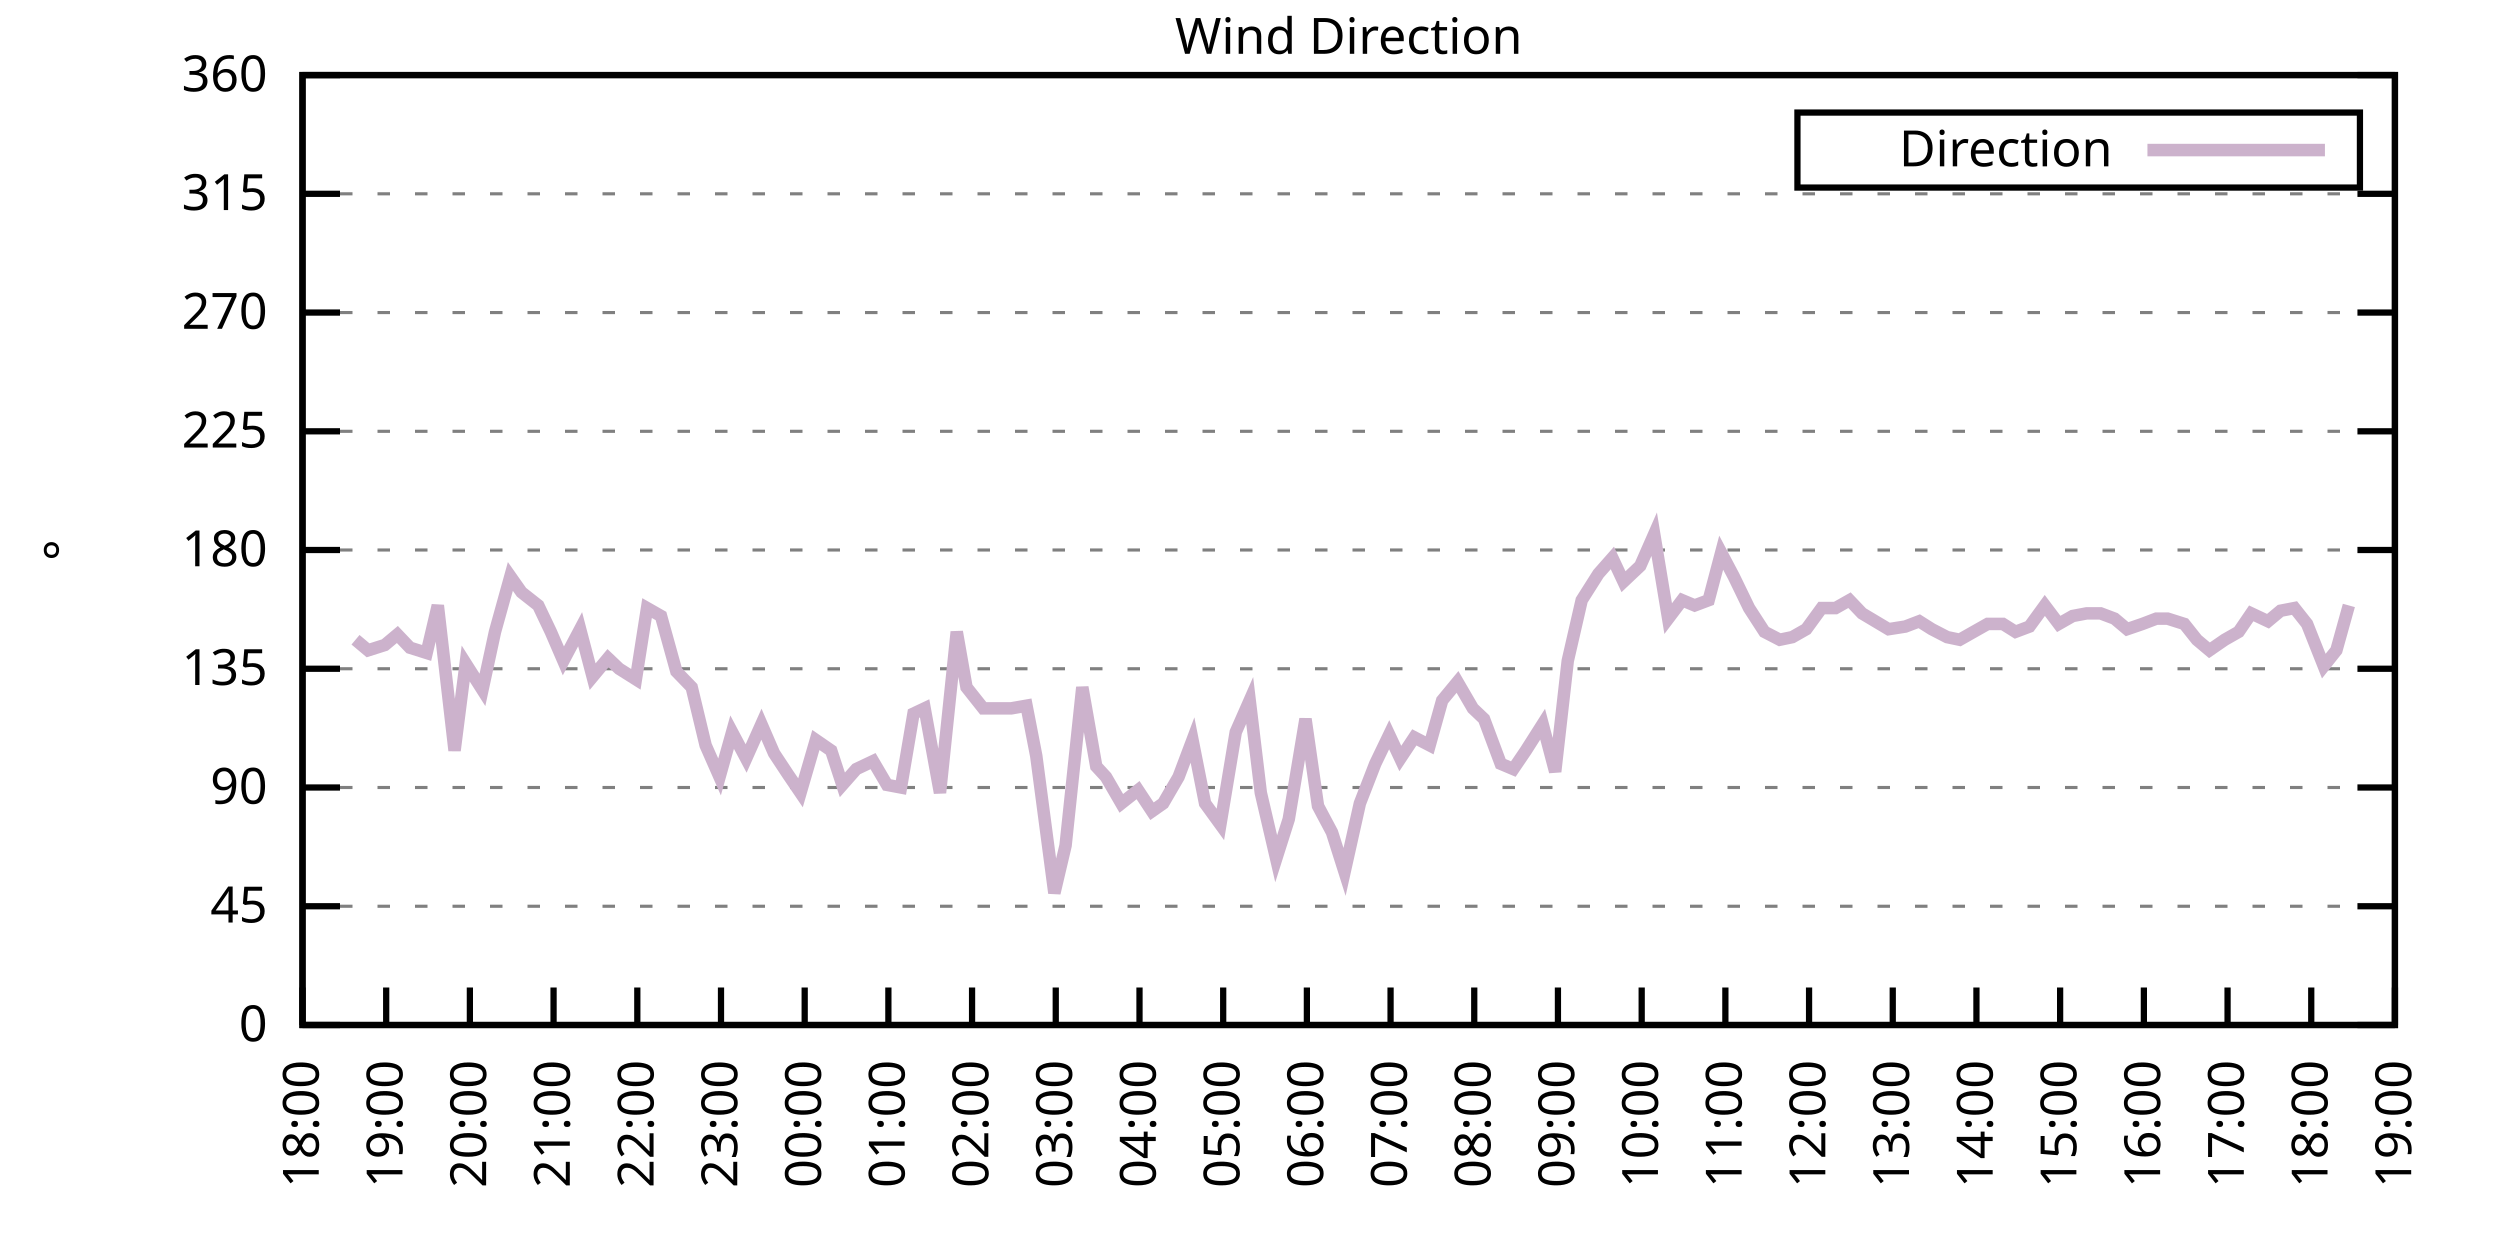
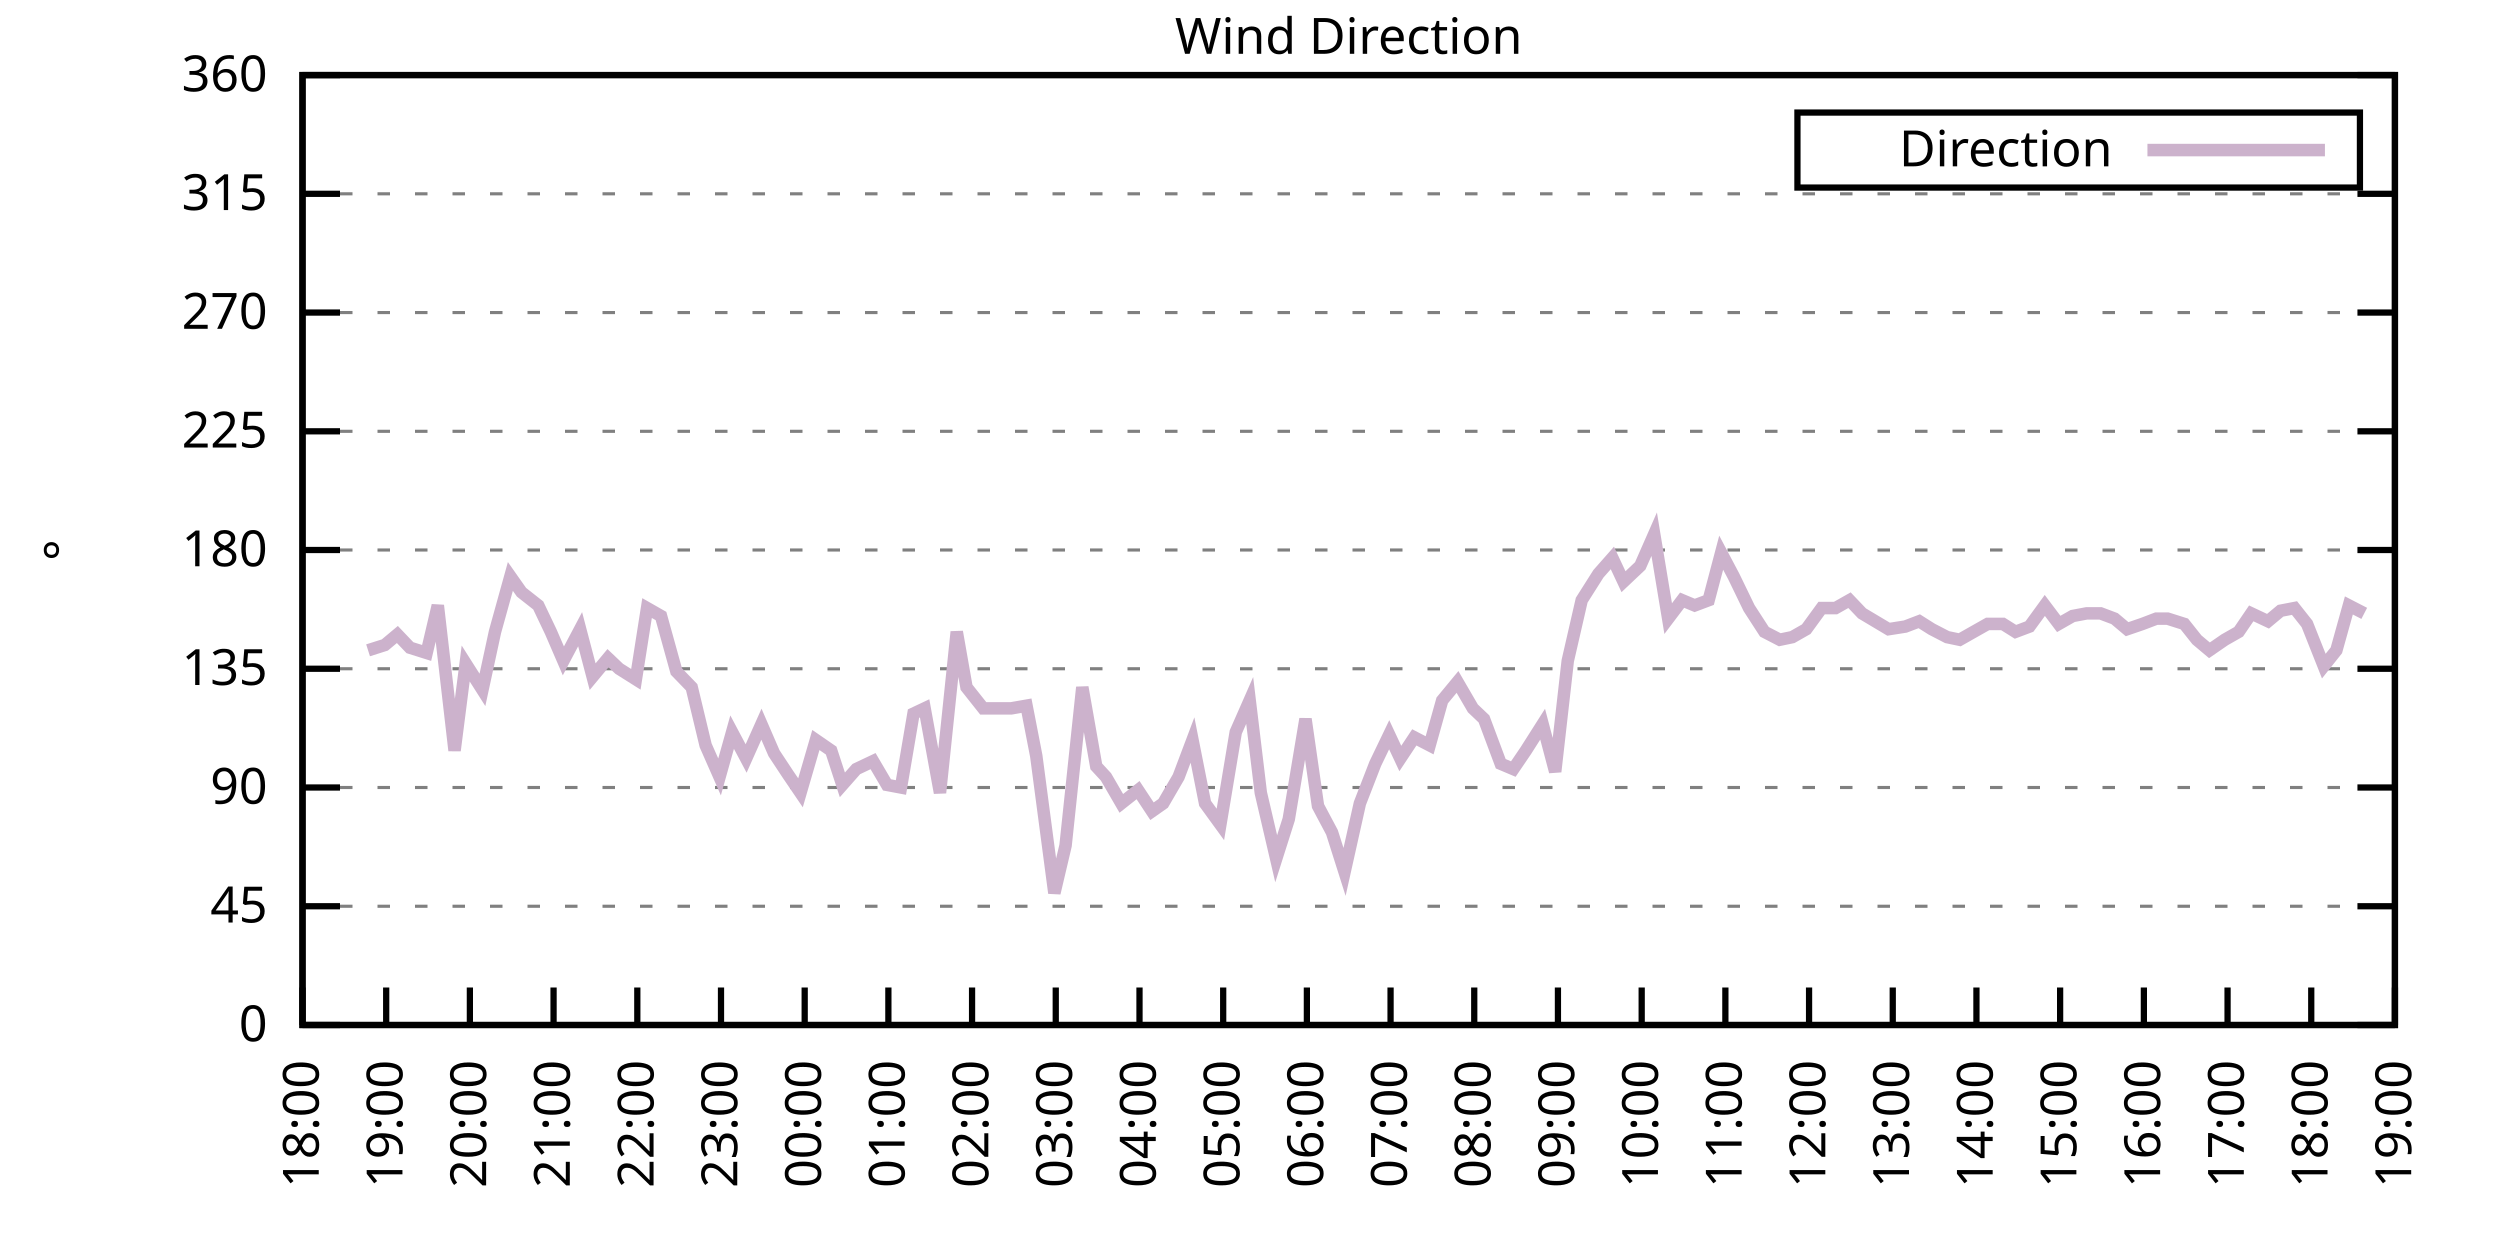
<svg xmlns="http://www.w3.org/2000/svg" xmlns:xlink="http://www.w3.org/1999/xlink" width="400" height="200" viewBox="0 0 400 200">
  <g id="gnuplot_canvas">
    <rect x="0" y="0" width="400" height="200" fill="none" />
    <defs>
      <circle id="gpDot" r="0.5" stroke-width="0.5" stroke="currentColor" />
      <path id="gpPt0" stroke-width="0.333" stroke="currentColor" d="M-1,0 h2 M0,-1 v2" />
      <path id="gpPt1" stroke-width="0.333" stroke="currentColor" d="M-1,-1 L1,1 M1,-1 L-1,1" />
      <path id="gpPt2" stroke-width="0.333" stroke="currentColor" d="M-1,0 L1,0 M0,-1 L0,1 M-1,-1 L1,1 M-1,1 L1,-1" />
      <rect id="gpPt3" stroke-width="0.333" stroke="currentColor" x="-1" y="-1" width="2" height="2" />
      <rect id="gpPt4" stroke-width="0.333" stroke="currentColor" fill="currentColor" x="-1" y="-1" width="2" height="2" />
      <circle id="gpPt5" stroke-width="0.333" stroke="currentColor" cx="0" cy="0" r="1" />
      <use xlink:href="#gpPt5" id="gpPt6" fill="currentColor" stroke="none" />
      <path id="gpPt7" stroke-width="0.333" stroke="currentColor" d="M0,-1.33 L-1.33,0.67 L1.33,0.67 z" />
      <use xlink:href="#gpPt7" id="gpPt8" fill="currentColor" stroke="none" />
      <use xlink:href="#gpPt7" id="gpPt9" stroke="currentColor" transform="rotate(180)" />
      <use xlink:href="#gpPt9" id="gpPt10" fill="currentColor" stroke="none" />
      <use xlink:href="#gpPt3" id="gpPt11" stroke="currentColor" transform="rotate(45)" />
      <use xlink:href="#gpPt11" id="gpPt12" fill="currentColor" stroke="none" />
      <path id="gpPt13" stroke-width="0.333" stroke="currentColor" d="M0,1.330 L1.265,0.411 L0.782,-1.067 L-0.782,-1.076 L-1.265,0.411 z" />
      <use xlink:href="#gpPt13" id="gpPt14" fill="currentColor" stroke="none" />
      <filter id="textbox" filterUnits="objectBoundingBox" x="0" y="0" height="1" width="1">
        <feFlood flood-color="white" flood-opacity="1" result="bgnd" />
        <feComposite in="SourceGraphic" in2="bgnd" operator="atop" />
      </filter>
      <filter id="greybox" filterUnits="objectBoundingBox" x="0" y="0" height="1" width="1">
        <feFlood flood-color="lightgrey" flood-opacity="1" result="grey" />
        <feComposite in="SourceGraphic" in2="grey" operator="atop" />
      </filter>
    </defs>
    <g fill="none" color="white" stroke="currentColor" stroke-width="1.00" stroke-linecap="butt" stroke-linejoin="miter">
</g>
    <g fill="none" color="black" stroke="currentColor" stroke-width="1.00" stroke-linecap="butt" stroke-linejoin="miter">
      <g stroke="none" shape-rendering="crispEdges">
        <polygon fill="rgb(255, 255, 255)" points="48.40,164.00 383.18,164.00 383.18,12.02 48.40,12.02 " />
      </g>
    </g>
    <g fill="none" color="black" stroke="currentColor" stroke-width="1.00" stroke-linecap="butt" stroke-linejoin="miter">
</g>
    <g fill="none" color="black" stroke="black" stroke-width="0.50" stroke-linecap="butt" stroke-linejoin="miter">
</g>
    <g fill="none" color="gray" stroke="currentColor" stroke-width="0.50" stroke-linecap="butt" stroke-linejoin="miter">
      <path stroke="gray" stroke-dasharray="2,4" class="gridline" d="M48.40,164.00 L383.19,164.00  " />
    </g>
    <g fill="none" color="gray" stroke="gray" stroke-width="1.00" stroke-linecap="butt" stroke-linejoin="miter">
</g>
    <g fill="none" color="black" stroke="currentColor" stroke-width="1.00" stroke-linecap="butt" stroke-linejoin="miter">
      <path stroke="black" d="M48.40,164.00 L54.40,164.00 M383.19,164.00 L377.19,164.00  " />
      <g transform="translate(42.80,166.60)" stroke="none" fill="black" font-family="Sans" font-size="8.00" text-anchor="end">
        <text>
          <tspan font-family="Sans"> 0</tspan>
        </text>
      </g>
    </g>
    <g fill="none" color="black" stroke="currentColor" stroke-width="1.00" stroke-linecap="butt" stroke-linejoin="miter">
</g>
    <g fill="none" color="black" stroke="black" stroke-width="0.50" stroke-linecap="butt" stroke-linejoin="miter">
</g>
    <g fill="none" color="gray" stroke="currentColor" stroke-width="0.50" stroke-linecap="butt" stroke-linejoin="miter">
      <path stroke="gray" stroke-dasharray="2,4" class="gridline" d="M48.40,145.00 L383.19,145.00  " />
    </g>
    <g fill="none" color="gray" stroke="gray" stroke-width="1.00" stroke-linecap="butt" stroke-linejoin="miter">
</g>
    <g fill="none" color="black" stroke="currentColor" stroke-width="1.00" stroke-linecap="butt" stroke-linejoin="miter">
      <path stroke="black" d="M48.40,145.00 L54.40,145.00 M383.19,145.00 L377.19,145.00  " />
      <g transform="translate(42.80,147.60)" stroke="none" fill="black" font-family="Sans" font-size="8.00" text-anchor="end">
        <text>
          <tspan font-family="Sans"> 45</tspan>
        </text>
      </g>
    </g>
    <g fill="none" color="black" stroke="currentColor" stroke-width="1.00" stroke-linecap="butt" stroke-linejoin="miter">
</g>
    <g fill="none" color="black" stroke="black" stroke-width="0.50" stroke-linecap="butt" stroke-linejoin="miter">
</g>
    <g fill="none" color="gray" stroke="currentColor" stroke-width="0.50" stroke-linecap="butt" stroke-linejoin="miter">
      <path stroke="gray" stroke-dasharray="2,4" class="gridline" d="M48.40,126.00 L383.19,126.00  " />
    </g>
    <g fill="none" color="gray" stroke="gray" stroke-width="1.00" stroke-linecap="butt" stroke-linejoin="miter">
</g>
    <g fill="none" color="black" stroke="currentColor" stroke-width="1.00" stroke-linecap="butt" stroke-linejoin="miter">
      <path stroke="black" d="M48.40,126.00 L54.40,126.00 M383.19,126.00 L377.19,126.00  " />
      <g transform="translate(42.80,128.60)" stroke="none" fill="black" font-family="Sans" font-size="8.00" text-anchor="end">
        <text>
          <tspan font-family="Sans"> 90</tspan>
        </text>
      </g>
    </g>
    <g fill="none" color="black" stroke="currentColor" stroke-width="1.00" stroke-linecap="butt" stroke-linejoin="miter">
</g>
    <g fill="none" color="black" stroke="black" stroke-width="0.50" stroke-linecap="butt" stroke-linejoin="miter">
</g>
    <g fill="none" color="gray" stroke="currentColor" stroke-width="0.50" stroke-linecap="butt" stroke-linejoin="miter">
      <path stroke="gray" stroke-dasharray="2,4" class="gridline" d="M48.40,107.00 L383.19,107.00  " />
    </g>
    <g fill="none" color="gray" stroke="gray" stroke-width="1.00" stroke-linecap="butt" stroke-linejoin="miter">
</g>
    <g fill="none" color="black" stroke="currentColor" stroke-width="1.00" stroke-linecap="butt" stroke-linejoin="miter">
      <path stroke="black" d="M48.40,107.00 L54.40,107.00 M383.19,107.00 L377.19,107.00  " />
      <g transform="translate(42.80,109.60)" stroke="none" fill="black" font-family="Sans" font-size="8.00" text-anchor="end">
        <text>
          <tspan font-family="Sans"> 135</tspan>
        </text>
      </g>
    </g>
    <g fill="none" color="black" stroke="currentColor" stroke-width="1.00" stroke-linecap="butt" stroke-linejoin="miter">
</g>
    <g fill="none" color="black" stroke="black" stroke-width="0.50" stroke-linecap="butt" stroke-linejoin="miter">
</g>
    <g fill="none" color="gray" stroke="currentColor" stroke-width="0.50" stroke-linecap="butt" stroke-linejoin="miter">
      <path stroke="gray" stroke-dasharray="2,4" class="gridline" d="M48.40,88.00 L383.19,88.00  " />
    </g>
    <g fill="none" color="gray" stroke="gray" stroke-width="1.00" stroke-linecap="butt" stroke-linejoin="miter">
</g>
    <g fill="none" color="black" stroke="currentColor" stroke-width="1.00" stroke-linecap="butt" stroke-linejoin="miter">
      <path stroke="black" d="M48.40,88.00 L54.40,88.00 M383.19,88.00 L377.19,88.00  " />
      <g transform="translate(42.80,90.60)" stroke="none" fill="black" font-family="Sans" font-size="8.00" text-anchor="end">
        <text>
          <tspan font-family="Sans"> 180</tspan>
        </text>
      </g>
    </g>
    <g fill="none" color="black" stroke="currentColor" stroke-width="1.00" stroke-linecap="butt" stroke-linejoin="miter">
</g>
    <g fill="none" color="black" stroke="black" stroke-width="0.50" stroke-linecap="butt" stroke-linejoin="miter">
</g>
    <g fill="none" color="gray" stroke="currentColor" stroke-width="0.50" stroke-linecap="butt" stroke-linejoin="miter">
      <path stroke="gray" stroke-dasharray="2,4" class="gridline" d="M48.40,69.01 L383.19,69.01  " />
    </g>
    <g fill="none" color="gray" stroke="gray" stroke-width="1.00" stroke-linecap="butt" stroke-linejoin="miter">
</g>
    <g fill="none" color="black" stroke="currentColor" stroke-width="1.00" stroke-linecap="butt" stroke-linejoin="miter">
      <path stroke="black" d="M48.40,69.01 L54.40,69.01 M383.19,69.01 L377.19,69.01  " />
      <g transform="translate(42.80,71.61)" stroke="none" fill="black" font-family="Sans" font-size="8.00" text-anchor="end">
        <text>
          <tspan font-family="Sans"> 225</tspan>
        </text>
      </g>
    </g>
    <g fill="none" color="black" stroke="currentColor" stroke-width="1.00" stroke-linecap="butt" stroke-linejoin="miter">
</g>
    <g fill="none" color="black" stroke="black" stroke-width="0.50" stroke-linecap="butt" stroke-linejoin="miter">
</g>
    <g fill="none" color="gray" stroke="currentColor" stroke-width="0.50" stroke-linecap="butt" stroke-linejoin="miter">
      <path stroke="gray" stroke-dasharray="2,4" class="gridline" d="M48.40,50.01 L383.19,50.01  " />
    </g>
    <g fill="none" color="gray" stroke="gray" stroke-width="1.00" stroke-linecap="butt" stroke-linejoin="miter">
</g>
    <g fill="none" color="black" stroke="currentColor" stroke-width="1.00" stroke-linecap="butt" stroke-linejoin="miter">
      <path stroke="black" d="M48.40,50.01 L54.40,50.01 M383.19,50.01 L377.19,50.01  " />
      <g transform="translate(42.80,52.61)" stroke="none" fill="black" font-family="Sans" font-size="8.00" text-anchor="end">
        <text>
          <tspan font-family="Sans"> 270</tspan>
        </text>
      </g>
    </g>
    <g fill="none" color="black" stroke="currentColor" stroke-width="1.00" stroke-linecap="butt" stroke-linejoin="miter">
</g>
    <g fill="none" color="black" stroke="black" stroke-width="0.50" stroke-linecap="butt" stroke-linejoin="miter">
</g>
    <g fill="none" color="gray" stroke="currentColor" stroke-width="0.50" stroke-linecap="butt" stroke-linejoin="miter">
      <path stroke="gray" stroke-dasharray="2,4" class="gridline" d="M48.40,31.01 L383.19,31.01  " />
    </g>
    <g fill="none" color="gray" stroke="gray" stroke-width="1.00" stroke-linecap="butt" stroke-linejoin="miter">
</g>
    <g fill="none" color="black" stroke="currentColor" stroke-width="1.00" stroke-linecap="butt" stroke-linejoin="miter">
      <path stroke="black" d="M48.40,31.01 L54.40,31.01 M383.19,31.01 L377.19,31.01  " />
      <g transform="translate(42.80,33.61)" stroke="none" fill="black" font-family="Sans" font-size="8.00" text-anchor="end">
        <text>
          <tspan font-family="Sans"> 315</tspan>
        </text>
      </g>
    </g>
    <g fill="none" color="black" stroke="currentColor" stroke-width="1.00" stroke-linecap="butt" stroke-linejoin="miter">
</g>
    <g fill="none" color="black" stroke="black" stroke-width="0.50" stroke-linecap="butt" stroke-linejoin="miter">
</g>
    <g fill="none" color="gray" stroke="currentColor" stroke-width="0.50" stroke-linecap="butt" stroke-linejoin="miter">
      <path stroke="gray" stroke-dasharray="2,4" class="gridline" d="M48.40,12.01 L383.19,12.01  " />
    </g>
    <g fill="none" color="gray" stroke="gray" stroke-width="1.00" stroke-linecap="butt" stroke-linejoin="miter">
</g>
    <g fill="none" color="black" stroke="currentColor" stroke-width="1.00" stroke-linecap="butt" stroke-linejoin="miter">
      <path stroke="black" d="M48.40,12.01 L54.40,12.01 M383.19,12.01 L377.19,12.01  " />
      <g transform="translate(42.80,14.61)" stroke="none" fill="black" font-family="Sans" font-size="8.00" text-anchor="end">
        <text>
          <tspan font-family="Sans"> 360</tspan>
        </text>
      </g>
    </g>
    <g fill="none" color="black" stroke="currentColor" stroke-width="1.00" stroke-linecap="butt" stroke-linejoin="miter">
      <path stroke="black" d="M48.40,164.00 L48.40,158.00  " />
      <g transform="translate(51.00,169.60) rotate(270.00)" stroke="none" fill="black" font-family="Sans" font-size="8.00" text-anchor="end">
        <text>
          <tspan font-family="Sans">18:00</tspan>
        </text>
      </g>
    </g>
    <g fill="none" color="black" stroke="currentColor" stroke-width="1.00" stroke-linecap="butt" stroke-linejoin="miter">
      <path stroke="black" d="M61.79,164.00 L61.79,158.00  " />
      <g transform="translate(64.39,169.60) rotate(270.00)" stroke="none" fill="black" font-family="Sans" font-size="8.00" text-anchor="end">
        <text>
          <tspan font-family="Sans">19:00</tspan>
        </text>
      </g>
    </g>
    <g fill="none" color="black" stroke="currentColor" stroke-width="1.00" stroke-linecap="butt" stroke-linejoin="miter">
      <path stroke="black" d="M75.18,164.00 L75.18,158.00  " />
      <g transform="translate(77.78,169.60) rotate(270.00)" stroke="none" fill="black" font-family="Sans" font-size="8.00" text-anchor="end">
        <text>
          <tspan font-family="Sans">20:00</tspan>
        </text>
      </g>
    </g>
    <g fill="none" color="black" stroke="currentColor" stroke-width="1.00" stroke-linecap="butt" stroke-linejoin="miter">
      <path stroke="black" d="M88.57,164.00 L88.57,158.00  " />
      <g transform="translate(91.17,169.60) rotate(270.00)" stroke="none" fill="black" font-family="Sans" font-size="8.00" text-anchor="end">
        <text>
          <tspan font-family="Sans">21:00</tspan>
        </text>
      </g>
    </g>
    <g fill="none" color="black" stroke="currentColor" stroke-width="1.00" stroke-linecap="butt" stroke-linejoin="miter">
      <path stroke="black" d="M101.97,164.00 L101.97,158.00  " />
      <g transform="translate(104.57,169.60) rotate(270.00)" stroke="none" fill="black" font-family="Sans" font-size="8.00" text-anchor="end">
        <text>
          <tspan font-family="Sans">22:00</tspan>
        </text>
      </g>
    </g>
    <g fill="none" color="black" stroke="currentColor" stroke-width="1.00" stroke-linecap="butt" stroke-linejoin="miter">
      <path stroke="black" d="M115.36,164.00 L115.36,158.00  " />
      <g transform="translate(117.96,169.60) rotate(270.00)" stroke="none" fill="black" font-family="Sans" font-size="8.00" text-anchor="end">
        <text>
          <tspan font-family="Sans">23:00</tspan>
        </text>
      </g>
    </g>
    <g fill="none" color="black" stroke="currentColor" stroke-width="1.00" stroke-linecap="butt" stroke-linejoin="miter">
      <path stroke="black" d="M128.75,164.00 L128.75,158.00  " />
      <g transform="translate(131.35,169.60) rotate(270.00)" stroke="none" fill="black" font-family="Sans" font-size="8.00" text-anchor="end">
        <text>
          <tspan font-family="Sans">00:00</tspan>
        </text>
      </g>
    </g>
    <g fill="none" color="black" stroke="currentColor" stroke-width="1.00" stroke-linecap="butt" stroke-linejoin="miter">
      <path stroke="black" d="M142.14,164.00 L142.14,158.00  " />
      <g transform="translate(144.74,169.60) rotate(270.00)" stroke="none" fill="black" font-family="Sans" font-size="8.00" text-anchor="end">
        <text>
          <tspan font-family="Sans">01:00</tspan>
        </text>
      </g>
    </g>
    <g fill="none" color="black" stroke="currentColor" stroke-width="1.00" stroke-linecap="butt" stroke-linejoin="miter">
      <path stroke="black" d="M155.53,164.00 L155.53,158.00  " />
      <g transform="translate(158.13,169.60) rotate(270.00)" stroke="none" fill="black" font-family="Sans" font-size="8.00" text-anchor="end">
        <text>
          <tspan font-family="Sans">02:00</tspan>
        </text>
      </g>
    </g>
    <g fill="none" color="black" stroke="currentColor" stroke-width="1.00" stroke-linecap="butt" stroke-linejoin="miter">
      <path stroke="black" d="M168.92,164.00 L168.92,158.00  " />
      <g transform="translate(171.52,169.60) rotate(270.00)" stroke="none" fill="black" font-family="Sans" font-size="8.00" text-anchor="end">
        <text>
          <tspan font-family="Sans">03:00</tspan>
        </text>
      </g>
    </g>
    <g fill="none" color="black" stroke="currentColor" stroke-width="1.00" stroke-linecap="butt" stroke-linejoin="miter">
      <path stroke="black" d="M182.32,164.00 L182.32,158.00  " />
      <g transform="translate(184.92,169.60) rotate(270.00)" stroke="none" fill="black" font-family="Sans" font-size="8.00" text-anchor="end">
        <text>
          <tspan font-family="Sans">04:00</tspan>
        </text>
      </g>
    </g>
    <g fill="none" color="black" stroke="currentColor" stroke-width="1.00" stroke-linecap="butt" stroke-linejoin="miter">
      <path stroke="black" d="M195.71,164.00 L195.71,158.00  " />
      <g transform="translate(198.31,169.60) rotate(270.00)" stroke="none" fill="black" font-family="Sans" font-size="8.00" text-anchor="end">
        <text>
          <tspan font-family="Sans">05:00</tspan>
        </text>
      </g>
    </g>
    <g fill="none" color="black" stroke="currentColor" stroke-width="1.00" stroke-linecap="butt" stroke-linejoin="miter">
      <path stroke="black" d="M209.10,164.00 L209.10,158.00  " />
      <g transform="translate(211.70,169.60) rotate(270.00)" stroke="none" fill="black" font-family="Sans" font-size="8.00" text-anchor="end">
        <text>
          <tspan font-family="Sans">06:00</tspan>
        </text>
      </g>
    </g>
    <g fill="none" color="black" stroke="currentColor" stroke-width="1.00" stroke-linecap="butt" stroke-linejoin="miter">
      <path stroke="black" d="M222.49,164.00 L222.49,158.00  " />
      <g transform="translate(225.09,169.60) rotate(270.00)" stroke="none" fill="black" font-family="Sans" font-size="8.00" text-anchor="end">
        <text>
          <tspan font-family="Sans">07:00</tspan>
        </text>
      </g>
    </g>
    <g fill="none" color="black" stroke="currentColor" stroke-width="1.00" stroke-linecap="butt" stroke-linejoin="miter">
      <path stroke="black" d="M235.88,164.00 L235.88,158.00  " />
      <g transform="translate(238.48,169.60) rotate(270.00)" stroke="none" fill="black" font-family="Sans" font-size="8.00" text-anchor="end">
        <text>
          <tspan font-family="Sans">08:00</tspan>
        </text>
      </g>
    </g>
    <g fill="none" color="black" stroke="currentColor" stroke-width="1.00" stroke-linecap="butt" stroke-linejoin="miter">
      <path stroke="black" d="M249.27,164.00 L249.27,158.00  " />
      <g transform="translate(251.87,169.60) rotate(270.00)" stroke="none" fill="black" font-family="Sans" font-size="8.00" text-anchor="end">
        <text>
          <tspan font-family="Sans">09:00</tspan>
        </text>
      </g>
    </g>
    <g fill="none" color="black" stroke="currentColor" stroke-width="1.00" stroke-linecap="butt" stroke-linejoin="miter">
      <path stroke="black" d="M262.67,164.00 L262.67,158.00  " />
      <g transform="translate(265.27,169.60) rotate(270.00)" stroke="none" fill="black" font-family="Sans" font-size="8.00" text-anchor="end">
        <text>
          <tspan font-family="Sans">10:00</tspan>
        </text>
      </g>
    </g>
    <g fill="none" color="black" stroke="currentColor" stroke-width="1.00" stroke-linecap="butt" stroke-linejoin="miter">
      <path stroke="black" d="M276.06,164.00 L276.06,158.00  " />
      <g transform="translate(278.66,169.60) rotate(270.00)" stroke="none" fill="black" font-family="Sans" font-size="8.00" text-anchor="end">
        <text>
          <tspan font-family="Sans">11:00</tspan>
        </text>
      </g>
    </g>
    <g fill="none" color="black" stroke="currentColor" stroke-width="1.00" stroke-linecap="butt" stroke-linejoin="miter">
      <path stroke="black" d="M289.45,164.00 L289.45,158.00  " />
      <g transform="translate(292.05,169.60) rotate(270.00)" stroke="none" fill="black" font-family="Sans" font-size="8.00" text-anchor="end">
        <text>
          <tspan font-family="Sans">12:00</tspan>
        </text>
      </g>
    </g>
    <g fill="none" color="black" stroke="currentColor" stroke-width="1.00" stroke-linecap="butt" stroke-linejoin="miter">
      <path stroke="black" d="M302.84,164.00 L302.84,158.00  " />
      <g transform="translate(305.44,169.60) rotate(270.00)" stroke="none" fill="black" font-family="Sans" font-size="8.00" text-anchor="end">
        <text>
          <tspan font-family="Sans">13:00</tspan>
        </text>
      </g>
    </g>
    <g fill="none" color="black" stroke="currentColor" stroke-width="1.00" stroke-linecap="butt" stroke-linejoin="miter">
      <path stroke="black" d="M316.23,164.00 L316.23,158.00  " />
      <g transform="translate(318.83,169.60) rotate(270.00)" stroke="none" fill="black" font-family="Sans" font-size="8.00" text-anchor="end">
        <text>
          <tspan font-family="Sans">14:00</tspan>
        </text>
      </g>
    </g>
    <g fill="none" color="black" stroke="currentColor" stroke-width="1.00" stroke-linecap="butt" stroke-linejoin="miter">
      <path stroke="black" d="M329.62,164.00 L329.62,158.00  " />
      <g transform="translate(332.22,169.60) rotate(270.00)" stroke="none" fill="black" font-family="Sans" font-size="8.00" text-anchor="end">
        <text>
          <tspan font-family="Sans">15:00</tspan>
        </text>
      </g>
    </g>
    <g fill="none" color="black" stroke="currentColor" stroke-width="1.00" stroke-linecap="butt" stroke-linejoin="miter">
      <path stroke="black" d="M343.02,164.00 L343.02,158.00  " />
      <g transform="translate(345.62,169.60) rotate(270.00)" stroke="none" fill="black" font-family="Sans" font-size="8.00" text-anchor="end">
        <text>
          <tspan font-family="Sans">16:00</tspan>
        </text>
      </g>
    </g>
    <g fill="none" color="black" stroke="currentColor" stroke-width="1.00" stroke-linecap="butt" stroke-linejoin="miter">
      <path stroke="black" d="M356.41,164.00 L356.41,158.00  " />
      <g transform="translate(359.01,169.60) rotate(270.00)" stroke="none" fill="black" font-family="Sans" font-size="8.00" text-anchor="end">
        <text>
          <tspan font-family="Sans">17:00</tspan>
        </text>
      </g>
    </g>
    <g fill="none" color="black" stroke="currentColor" stroke-width="1.00" stroke-linecap="butt" stroke-linejoin="miter">
      <path stroke="black" d="M369.80,164.00 L369.80,158.00  " />
      <g transform="translate(372.40,169.60) rotate(270.00)" stroke="none" fill="black" font-family="Sans" font-size="8.00" text-anchor="end">
        <text>
          <tspan font-family="Sans">18:00</tspan>
        </text>
      </g>
    </g>
    <g fill="none" color="black" stroke="currentColor" stroke-width="1.00" stroke-linecap="butt" stroke-linejoin="miter">
      <path stroke="black" d="M383.19,164.00 L383.19,158.00  " />
      <g transform="translate(385.79,169.60) rotate(270.00)" stroke="none" fill="black" font-family="Sans" font-size="8.00" text-anchor="end">
        <text>
          <tspan font-family="Sans">19:00</tspan>
        </text>
      </g>
    </g>
    <g fill="none" color="black" stroke="currentColor" stroke-width="1.00" stroke-linecap="butt" stroke-linejoin="miter">
</g>
    <g fill="none" color="black" stroke="currentColor" stroke-width="1.00" stroke-linecap="butt" stroke-linejoin="miter">
      <path stroke="black" d="M48.40,12.01 L48.40,164.00 L383.19,164.00 L383.19,12.01 L48.40,12.01 Z  " />
    </g>
    <g fill="none" color="black" stroke="currentColor" stroke-width="1.00" stroke-linecap="butt" stroke-linejoin="miter">
</g>
    <g fill="none" color="black" stroke="currentColor" stroke-width="1.00" stroke-linecap="butt" stroke-linejoin="miter">
      <path stroke="black" d="M287.59,30.01 L287.59,18.01 L377.59,18.01 L377.59,30.01 L287.59,30.01 Z  " />
    </g>
    <g id="Wind_direction_plot_1">
      <g fill="none" color="white" stroke="black" stroke-width="2.00" stroke-linecap="butt" stroke-linejoin="miter">
</g>
      <g fill="none" color="black" stroke="currentColor" stroke-width="2.00" stroke-linecap="butt" stroke-linejoin="miter">
        <g transform="translate(337.99,26.61)" stroke="none" fill="black" font-family="Sans" font-size="8.00" text-anchor="end">
          <text>
            <tspan font-family="Sans">Direction</tspan>
          </text>
        </g>
      </g>
      <g fill="none" color="black" stroke="currentColor" stroke-width="2.00" stroke-linecap="butt" stroke-linejoin="miter">
-         <path stroke="rgb(204, 178, 204)" d="M343.59,24.01 L371.99,24.01 M56.88,102.36 L58.89,104.05 L61.57,103.20 L63.58,101.52 L65.59,103.63 L68.26,104.47   L70.05,96.87 L72.73,120.09 L74.51,106.16 L77.19,110.38 L79.20,101.09 L81.66,92.23 L83.44,94.76 L86.12,96.87   L88.13,101.09 L90.14,105.74 L92.82,100.67 L94.82,108.27 L97.28,105.31 L99.06,107.00 L101.74,108.69 L103.53,97.29   L105.76,98.56 L108.22,107.43 L110.67,109.96 L112.90,119.25 L115.13,124.31 L117.14,117.14 L119.38,121.36 L121.83,115.87   L123.84,120.51 L126.07,123.89 L128.08,126.85 L130.54,118.40 L132.99,120.09 L134.78,125.58 L137.01,123.05 L139.69,121.78   L141.92,125.58 L144.15,126.00 L146.16,114.18 L147.94,113.34 L150.40,126.85 L153.08,101.09 L154.64,109.96 L157.32,113.34   L159.77,113.34 L161.78,113.34 L164.24,112.91 L165.80,120.94 L168.70,142.89 L170.49,135.29 L173.17,109.96 L175.40,122.62   L176.96,124.31 L179.41,128.54 L182.09,126.42 L184.32,129.80 L186.11,128.54 L188.57,124.31 L190.80,118.40 L192.81,128.54   L195.26,131.91 L197.72,117.14 L199.95,112.07 L201.73,126.85 L204.19,137.40 L206.20,131.07 L208.88,115.03 L210.88,128.96   L213.12,133.18 L215.13,139.51 L217.58,128.54 L220.04,122.20 L222.27,117.56 L224.05,121.36 L226.29,117.98 L228.74,119.25   L230.75,112.07 L233.20,109.11 L235.66,113.34 L237.44,115.03 L240.12,122.20 L242.13,123.05 L244.14,120.09 L246.82,115.87   L248.83,123.47 L250.84,105.74 L253.07,96.03 L255.75,91.80 L257.98,89.27 L259.76,93.07 L262.44,90.54 L264.67,85.47   L266.91,98.98 L269.14,96.03 L271.15,96.87 L273.38,96.03 L275.39,88.43 L277.40,92.23 L279.85,97.29 L282.31,101.09   L284.76,102.36 L286.77,101.94 L289.00,100.67 L291.46,97.29 L293.69,97.29 L295.92,96.03 L297.93,98.14 L302.17,100.67   L304.85,100.25 L307.08,99.40 L309.09,100.67 L311.54,101.94 L313.55,102.36 L315.79,101.09 L318.02,99.83 L320.47,99.83   L322.48,101.09 L324.71,100.25 L327.17,96.87 L329.40,99.83 L331.63,98.56 L333.86,98.14 L336.10,98.14 L338.33,98.98   L340.34,100.67 L342.79,99.83 L345.02,98.98 L346.81,98.98 L349.49,99.83 L351.50,102.36 L353.51,104.05 L355.96,102.36   L358.19,101.09 L360.20,98.14 L362.88,99.40 L364.89,97.72 L367.12,97.29 L369.13,99.83 L371.81,106.58 L373.82,104.05   L375.82,96.87  " />
+         <path stroke="rgb(204, 178, 204)" d="M343.59,24.01 L371.99,24.01 M58.89,104.05 L61.57,103.20 L63.58,101.52 L65.59,103.63 L68.26,104.47 L70.05,96.87   L72.73,120.09 L74.51,106.16 L77.19,110.38 L79.20,101.09 L81.66,92.23 L83.44,94.76 L86.12,96.87 L88.13,101.09   L90.14,105.74 L92.82,100.67 L94.82,108.27 L97.28,105.31 L99.06,107.00 L101.74,108.69 L103.53,97.29 L105.76,98.56   L108.22,107.43 L110.67,109.96 L112.90,119.25 L115.13,124.31 L117.14,117.14 L119.38,121.36 L121.83,115.87 L123.84,120.51   L126.07,123.89 L128.08,126.85 L130.54,118.40 L132.99,120.09 L134.78,125.58 L137.01,123.05 L139.69,121.78 L141.92,125.58   L144.15,126.00 L146.16,114.18 L147.94,113.34 L150.40,126.85 L153.08,101.09 L154.64,109.96 L157.32,113.34 L159.77,113.34   L161.78,113.34 L164.24,112.91 L165.80,120.94 L168.70,142.89 L170.49,135.29 L173.17,109.96 L175.40,122.62 L176.96,124.31   L179.41,128.54 L182.09,126.42 L184.32,129.80 L186.11,128.54 L188.57,124.31 L190.80,118.40 L192.81,128.54 L195.26,131.91   L197.72,117.14 L199.95,112.07 L201.73,126.85 L204.19,137.40 L206.20,131.07 L208.88,115.03 L210.88,128.96 L213.12,133.18   L215.13,139.51 L217.58,128.54 L220.04,122.20 L222.27,117.56 L224.05,121.36 L226.29,117.98 L228.74,119.25 L230.75,112.07   L233.20,109.11 L235.66,113.34 L237.44,115.03 L240.12,122.20 L242.13,123.05 L244.14,120.09 L246.82,115.87 L248.83,123.47   L250.84,105.74 L253.07,96.03 L255.75,91.80 L257.98,89.27 L259.76,93.07 L262.44,90.54 L264.67,85.47 L266.91,98.98   L269.14,96.03 L271.15,96.87 L273.38,96.03 L275.39,88.43 L277.40,92.23 L279.85,97.29 L282.31,101.09 L284.76,102.36   L286.77,101.94 L289.00,100.67 L291.46,97.29 L293.69,97.29 L295.92,96.03 L297.93,98.14 L302.17,100.67 L304.85,100.25   L307.08,99.40 L309.09,100.67 L311.54,101.94 L313.55,102.36 L315.79,101.09 L318.02,99.83 L320.47,99.83 L322.48,101.09   L324.71,100.25 L327.17,96.87 L329.40,99.83 L331.63,98.56 L333.86,98.14 L336.10,98.14 L338.33,98.98 L340.34,100.67   L342.79,99.83 L345.02,98.98 L346.81,98.98 L349.49,99.83 L351.50,102.36 L353.51,104.05 L355.96,102.36 L358.19,101.09   L360.20,98.14 L362.88,99.40 L364.89,97.72 L367.12,97.29 L369.13,99.83 L371.81,106.58 L373.82,104.05 L375.82,96.87   L378.28,98.14  " />
      </g>
    </g>
    <g fill="none" color="black" stroke="currentColor" stroke-width="2.00" stroke-linecap="butt" stroke-linejoin="miter">
</g>
    <g fill="none" color="black" stroke="black" stroke-width="1.00" stroke-linecap="butt" stroke-linejoin="miter">
</g>
    <g fill="none" color="black" stroke="currentColor" stroke-width="1.00" stroke-linecap="butt" stroke-linejoin="miter">
      <path stroke="black" d="M48.40,12.01 L48.40,164.00 L383.19,164.00 L383.19,12.01 L48.40,12.01 Z  " />
      <g transform="translate(12.80,88.01) rotate(270.00)" stroke="none" fill="black" font-family="Sans" font-size="8.00" text-anchor="middle">
        <text>
          <tspan font-family="Sans">°</tspan>
        </text>
      </g>
    </g>
    <g fill="none" color="black" stroke="currentColor" stroke-width="1.00" stroke-linecap="butt" stroke-linejoin="miter">
</g>
    <g fill="none" color="black" stroke="currentColor" stroke-width="1.00" stroke-linecap="butt" stroke-linejoin="miter">
      <g transform="translate(215.79,8.61)" stroke="none" fill="black" font-family="Sans" font-size="8.00" text-anchor="middle">
        <text>
          <tspan font-family="Sans">Wind Direction</tspan>
        </text>
      </g>
    </g>
    <g fill="none" color="black" stroke="currentColor" stroke-width="1.00" stroke-linecap="butt" stroke-linejoin="miter">
</g>
  </g>
</svg>
